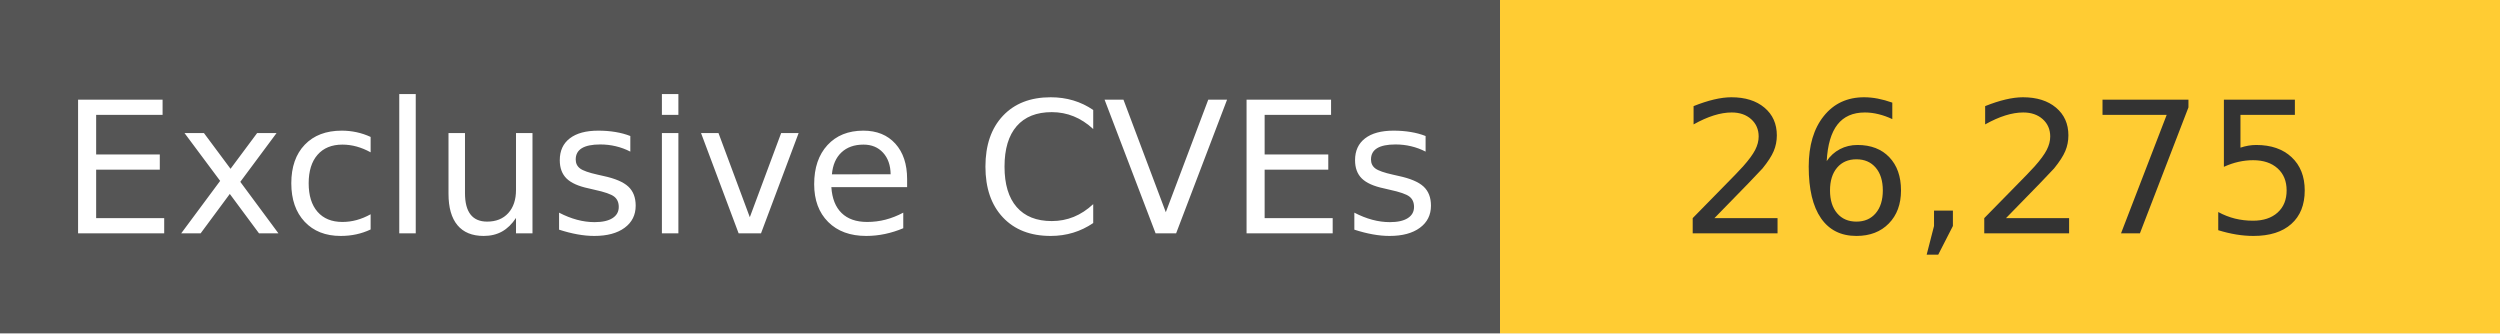
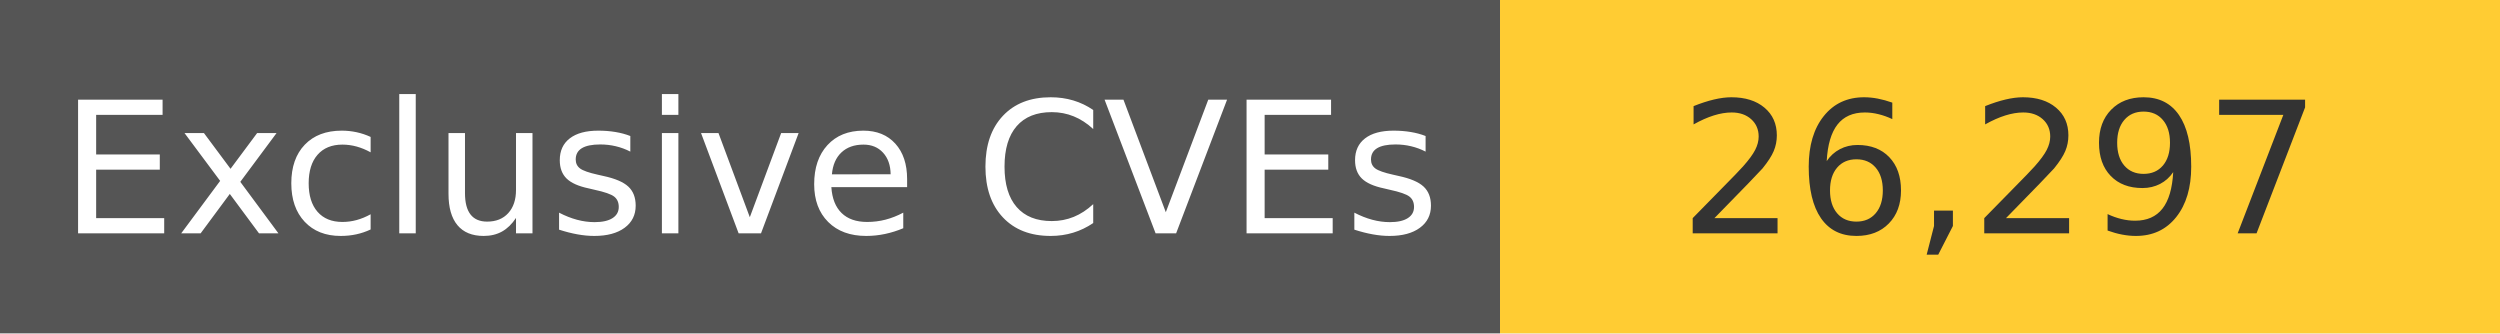
<svg xmlns="http://www.w3.org/2000/svg" width="150" height="20" role="img">
  <linearGradient id="s" x2="0" y2="100%">
    <stop offset="0" stop-color="#bbb" stop-opacity=".1" />
    <stop offset="1" stop-opacity=".1" />
  </linearGradient>
  <g>
    <rect width="90" height="20" fill="#555" />
    <rect x="90" width="267" height="20" fill="#ffcc33" />
  </g>
  <g fill="#fff" text-anchor="middle" font-family="Verdana,Geneva,DejaVu Sans,sans-serif" text-rendering="geometricPrecision" font-size="110">
    <text x="450" y="140" transform="scale(.1)" fill="#fff">
            Exclusive CVEs
        </text>
    <text x="1200" y="140" transform="scale(.1)" fill="#333">
-             26,275
+             26,297
        </text>
  </g>
</svg>
